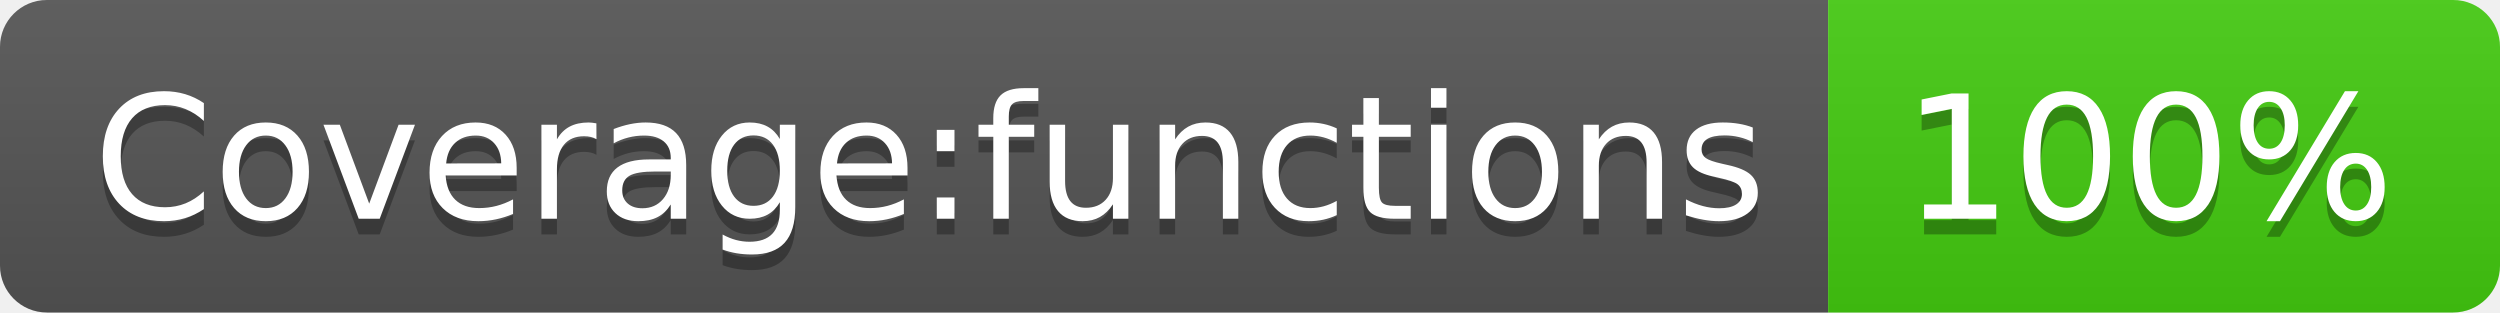
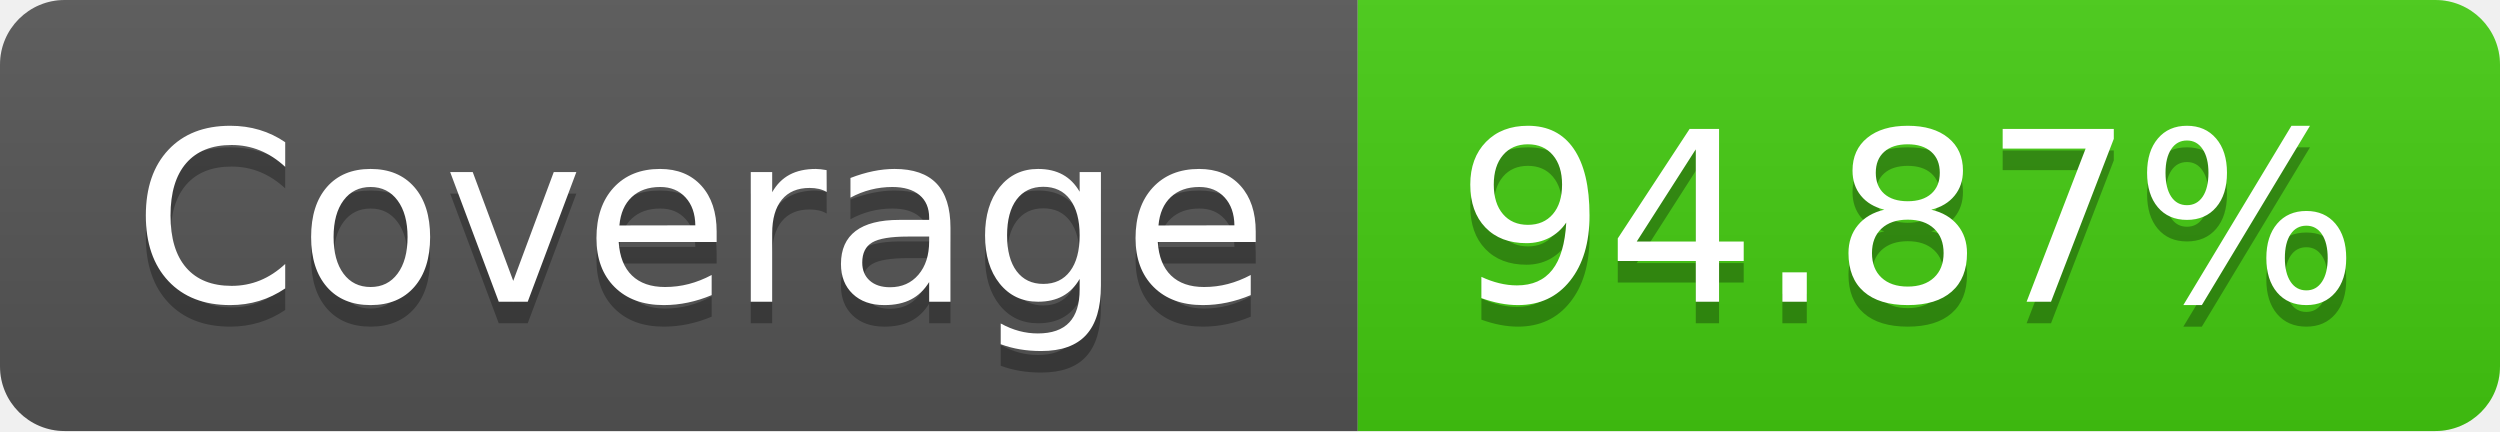
- <svg xmlns="http://www.w3.org/2000/svg" width="160" height="20" role="img" aria-label="Coverage:functions: 100%">
+ <svg xmlns="http://www.w3.org/2000/svg" width="116" height="20" role="img" aria-label="Coverage: 94.87%">
  <linearGradient id="s" x2="0" y2="100%">
    <stop offset="0" stop-color="#bbb" stop-opacity=".1" />
    <stop offset="1" stop-opacity=".1" />
  </linearGradient>
  <clipPath id="r">
-     <rect width="160" height="20" rx="3" fill="#fff" />
+     <rect width="116" height="20" rx="3" fill="#fff" />
  </clipPath>
  <g clip-path="url(#r)">
-     <rect width="117" height="20" fill="#555" />
-     <rect x="117" width="43" height="20" fill="#4c1" />
-     <rect width="160" height="20" fill="url(#s)" />
+     <rect width="63" height="20" fill="#555" />
+     <rect x="63" width="53" height="20" fill="#4c1" />
+     <rect width="116" height="20" fill="url(#s)" />
  </g>
  <g fill="#fff" text-anchor="middle" font-family="Verdana,Geneva,DejaVu Sans,sans-serif" text-rendering="geometricPrecision" font-size="110">
-     <text aria-hidden="true" x="595" y="150" fill="#010101" fill-opacity=".3" transform="scale(.1)" textLength="1070">Coverage:functions</text>
-     <text x="595" y="140" transform="scale(.1)" fill="#fff" textLength="1070">Coverage:functions</text>
-     <text aria-hidden="true" x="1375" y="150" fill="#010101" fill-opacity=".3" transform="scale(.1)" textLength="330">100%</text>
-     <text x="1375" y="140" transform="scale(.1)" fill="#fff" textLength="330">100%</text>
+     <text aria-hidden="true" x="325" y="150" fill="#010101" fill-opacity=".3" transform="scale(.1)" textLength="530">Coverage</text>
+     <text x="325" y="140" transform="scale(.1)" fill="#fff" textLength="530">Coverage</text>
+     <text aria-hidden="true" x="885" y="150" fill="#010101" fill-opacity=".3" transform="scale(.1)" textLength="430">94.87%</text>
+     <text x="885" y="140" transform="scale(.1)" fill="#fff" textLength="430">94.87%</text>
  </g>
</svg>
